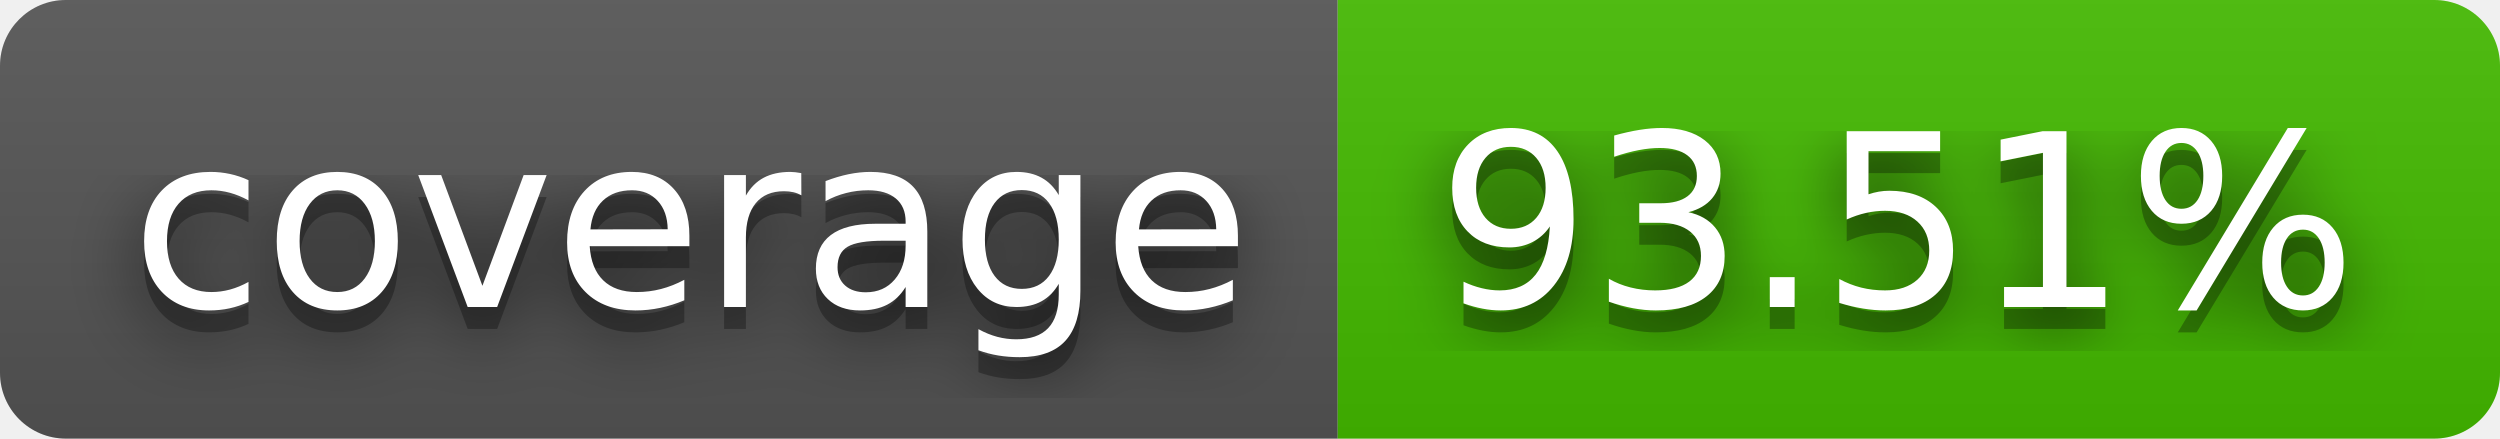
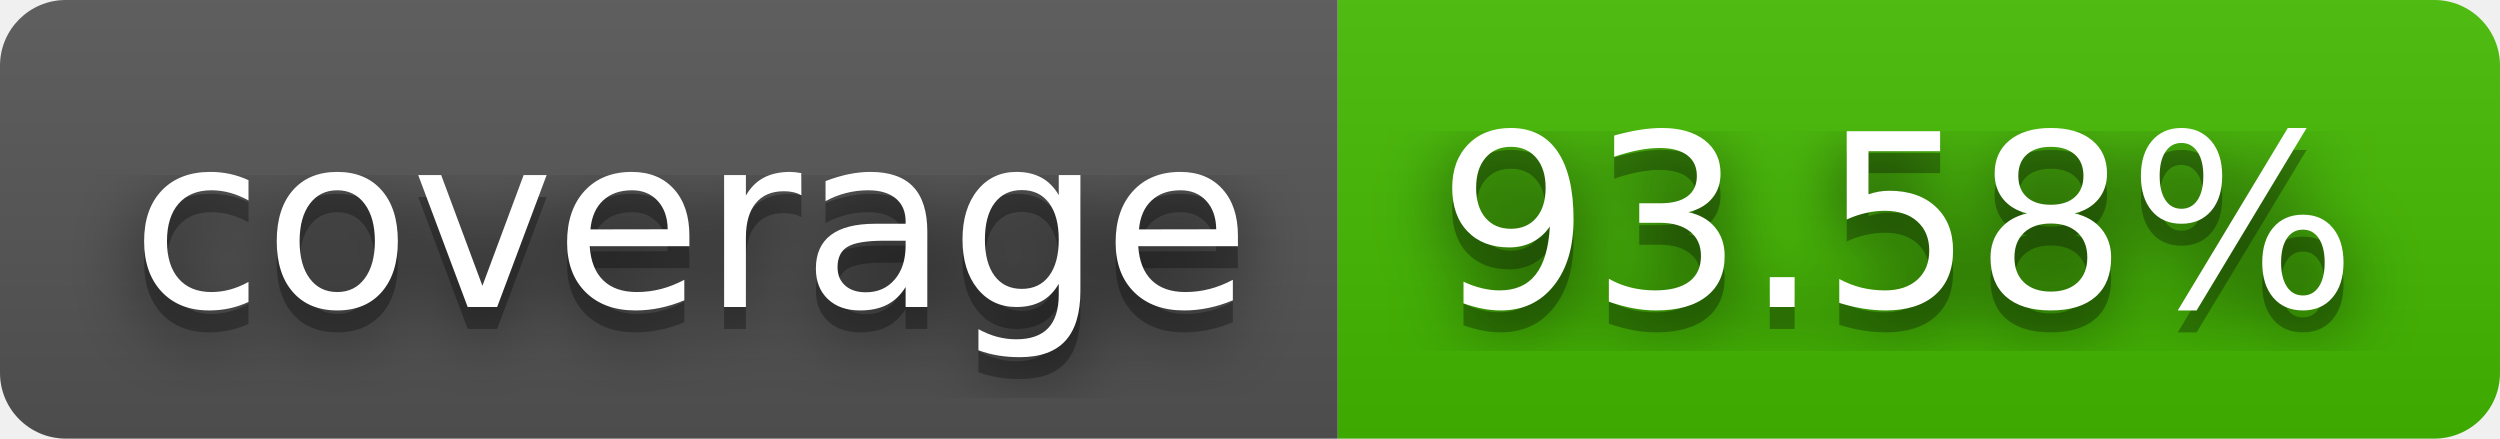
- <svg xmlns="http://www.w3.org/2000/svg" width="114" height="20" role="img" aria-label="coverage: 93.51%">
+ <svg xmlns="http://www.w3.org/2000/svg" width="114" height="20" role="img" aria-label="coverage: 93.58%">
  <filter id="blur">
    <feGaussianBlur stdDeviation="16" />
  </filter>
  <linearGradient id="s" x2="0" y2="100%">
    <stop offset="0" stop-color="#bbb" stop-opacity=".1" />
    <stop offset="1" stop-opacity=".1" />
  </linearGradient>
  <clipPath id="r">
    <rect width="114" height="20" rx="3" />
  </clipPath>
  <g clip-path="url(#r)">
    <rect width="61" height="20" fill="#555" />
    <rect x="61" width="53" height="20" fill="#4b0" />
    <rect width="114" height="20" fill="url(#s)" />
  </g>
  <g fill="#fff" text-anchor="middle" font-family="Verdana,Geneva,DejaVu Sans,sans-serif" text-rendering="geometricPrecision" font-size="110">
    <g transform="scale(.1)">
      <g aria-hidden="true" fill="#010101">
        <text x="315" y="150" fill-opacity=".8" filter="url(#blur)" textLength="510">coverage</text>
        <text x="315" y="150" fill-opacity=".3" textLength="510">coverage</text>
      </g>
      <text x="315" y="140" textLength="510">coverage</text>
    </g>
    <g transform="scale(.1)">
      <g aria-hidden="true" fill="#010101">
-         <text x="865" y="150" fill-opacity=".8" filter="url(#blur)" textLength="430">93.51%</text>
-         <text x="865" y="150" fill-opacity=".3" textLength="430">93.51%</text>
+         <text x="865" y="150" fill-opacity=".8" filter="url(#blur)" textLength="430">93.58%</text>
+         <text x="865" y="150" fill-opacity=".3" textLength="430">93.58%</text>
      </g>
-       <text x="865" y="140" textLength="430">93.51%</text>
+       <text x="865" y="140" textLength="430">93.58%</text>
    </g>
  </g>
</svg>
